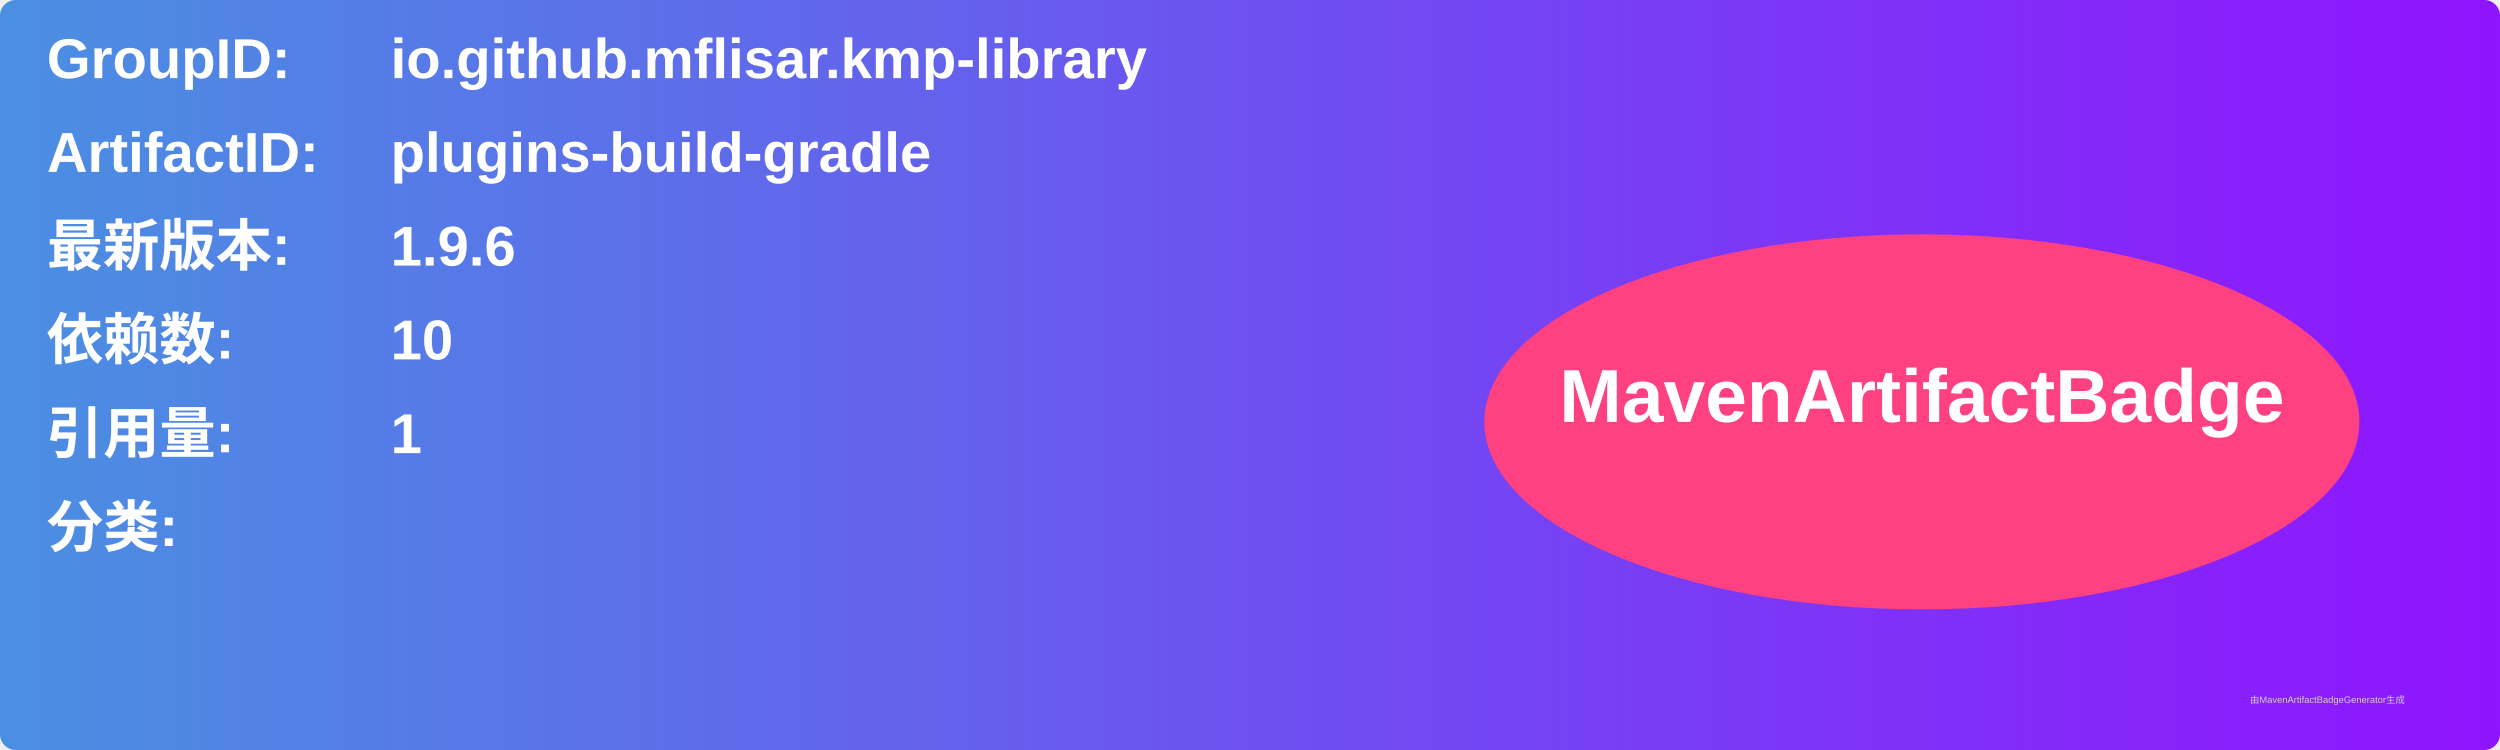
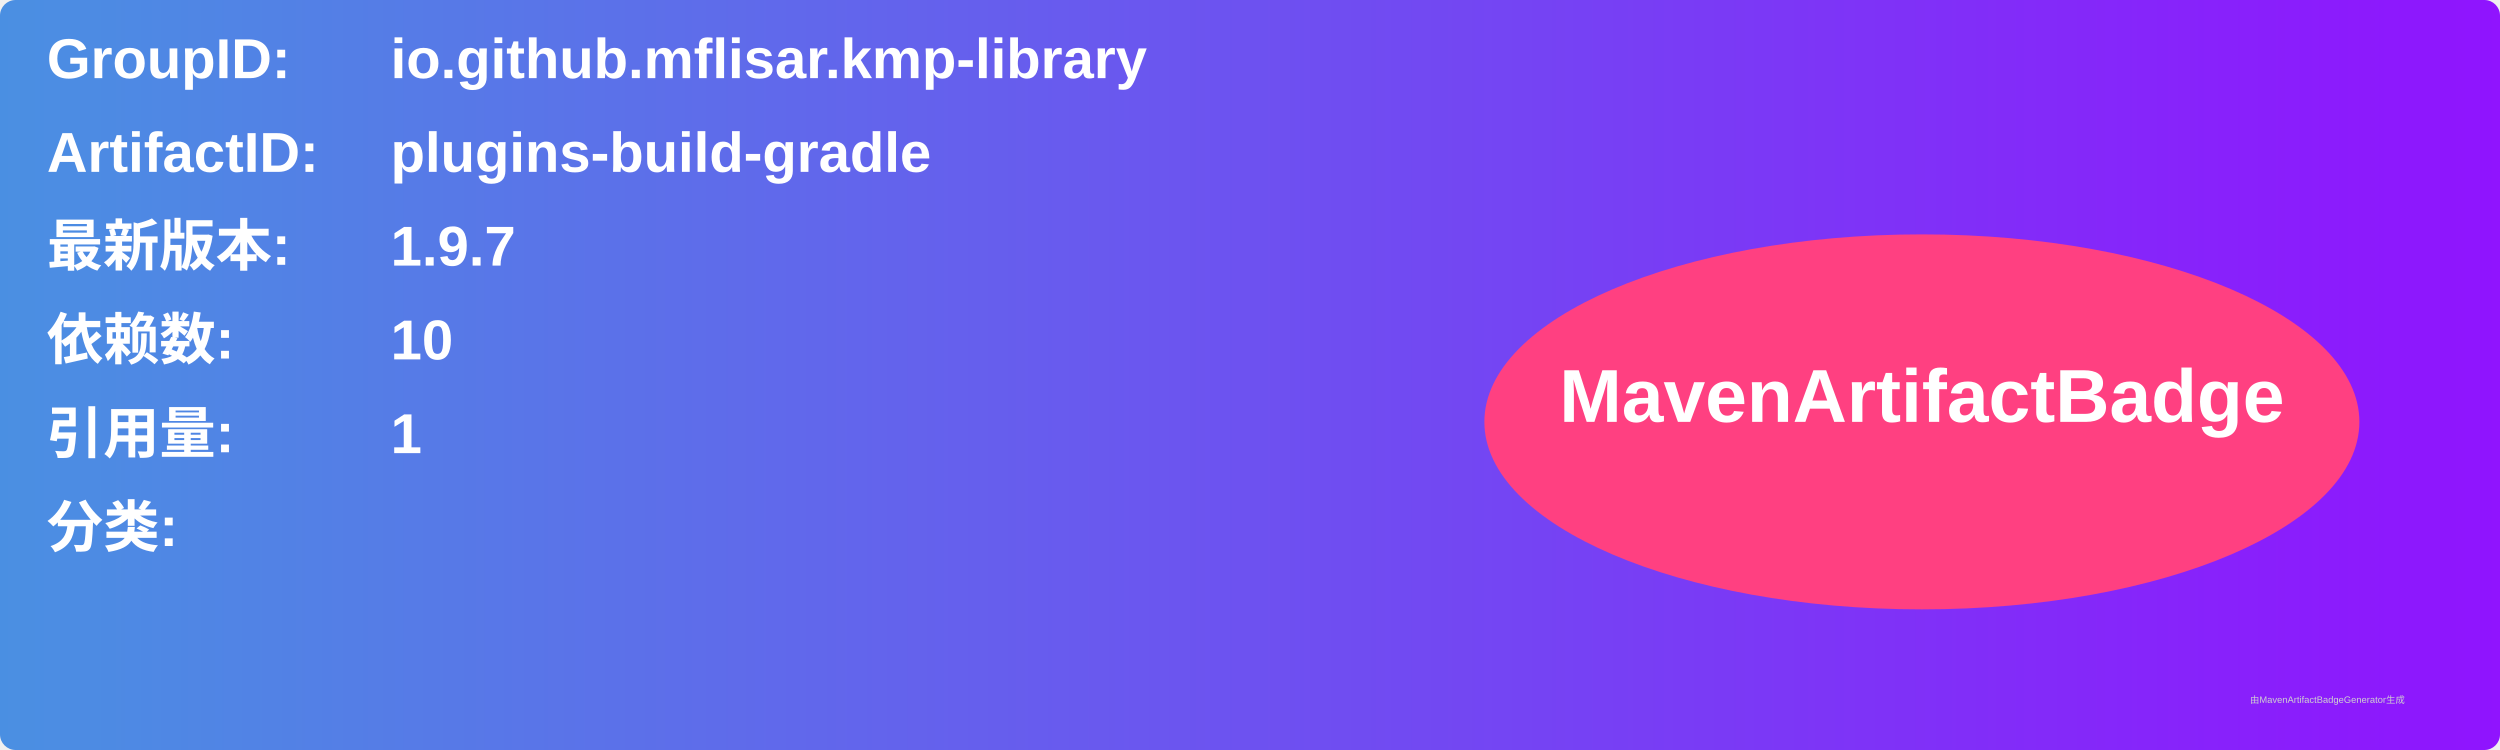
<svg xmlns="http://www.w3.org/2000/svg" width="800" height="240" viewBox="0 0 800 240">
  <linearGradient id="grad" x1="0%" y1="0%" x2="100%" y2="0%">
    <stop offset="0%" stop-color="#4a90e2" />
    <stop offset="100%" stop-color="#9013fe" />
  </linearGradient>
  <rect width="100%" height="100%" rx="5" ry="5" fill="url(#grad)" />
  <g transform="translate(15, 15)">
    <text x="0" y="10" font-family="Arial" font-size="18" fill="white" font-weight="bold" width="260">GroupID:</text>
    <text x="110" y="10" font-family="Arial" font-size="18" fill="white" font-weight="bold" width="460">io.github.mflisar.kmp-library</text>
    <text x="0" y="40" font-family="Arial" font-size="18" fill="white" font-weight="bold" width="260">ArtifactID:</text>
    <text x="110" y="40" font-family="Arial" font-size="18" fill="white" font-weight="bold" width="460">plugins-build-gradle</text>
    <text x="0" y="70" font-family="Arial" font-size="18" fill="white" font-weight="bold">最新版本:</text>
    <text x="110" y="70" font-family="Arial" font-size="18" fill="white" font-weight="bold">
-       <tspan font-weight="bold">1.9.6</tspan>
+       <tspan font-weight="bold">1.9.7</tspan>
    </text>
    <text x="0" y="100" font-family="Arial" font-size="18" fill="white" font-weight="bold">依赖数: </text>
    <text x="110" y="100" font-family="Arial" font-size="18" fill="white">
      <tspan font-weight="bold">10</tspan>
    </text>
    <text x="0" y="130" font-family="Arial" font-size="18" fill="white" font-weight="bold">引用量: </text>
    <text x="110" y="130" font-family="Arial" font-size="18" fill="white">
      <tspan font-weight="bold">1</tspan>
    </text>
    <text x="0" y="160" font-family="Arial" font-size="18" fill="white" font-weight="bold">分类:</text>
    <text x="10" y="190" font-family="Arial" font-size="10" fill="white">
      <tspan font-weight="bold" />
    </text>
    <ellipse cx="600" cy="120" rx="140" ry="60" fill="#ff4081" />
    <text x="600" y="120" text-anchor="middle" font-family="Arial" font-size="24" fill="white" font-weight="bold">MavenArtifactBadge</text>
  </g>
  <text x="720" y="225" font-family="Arial" font-size="3" fill="#d0d0d0">由MavenArtifactBadgeGenerator生成</text>
</svg>
